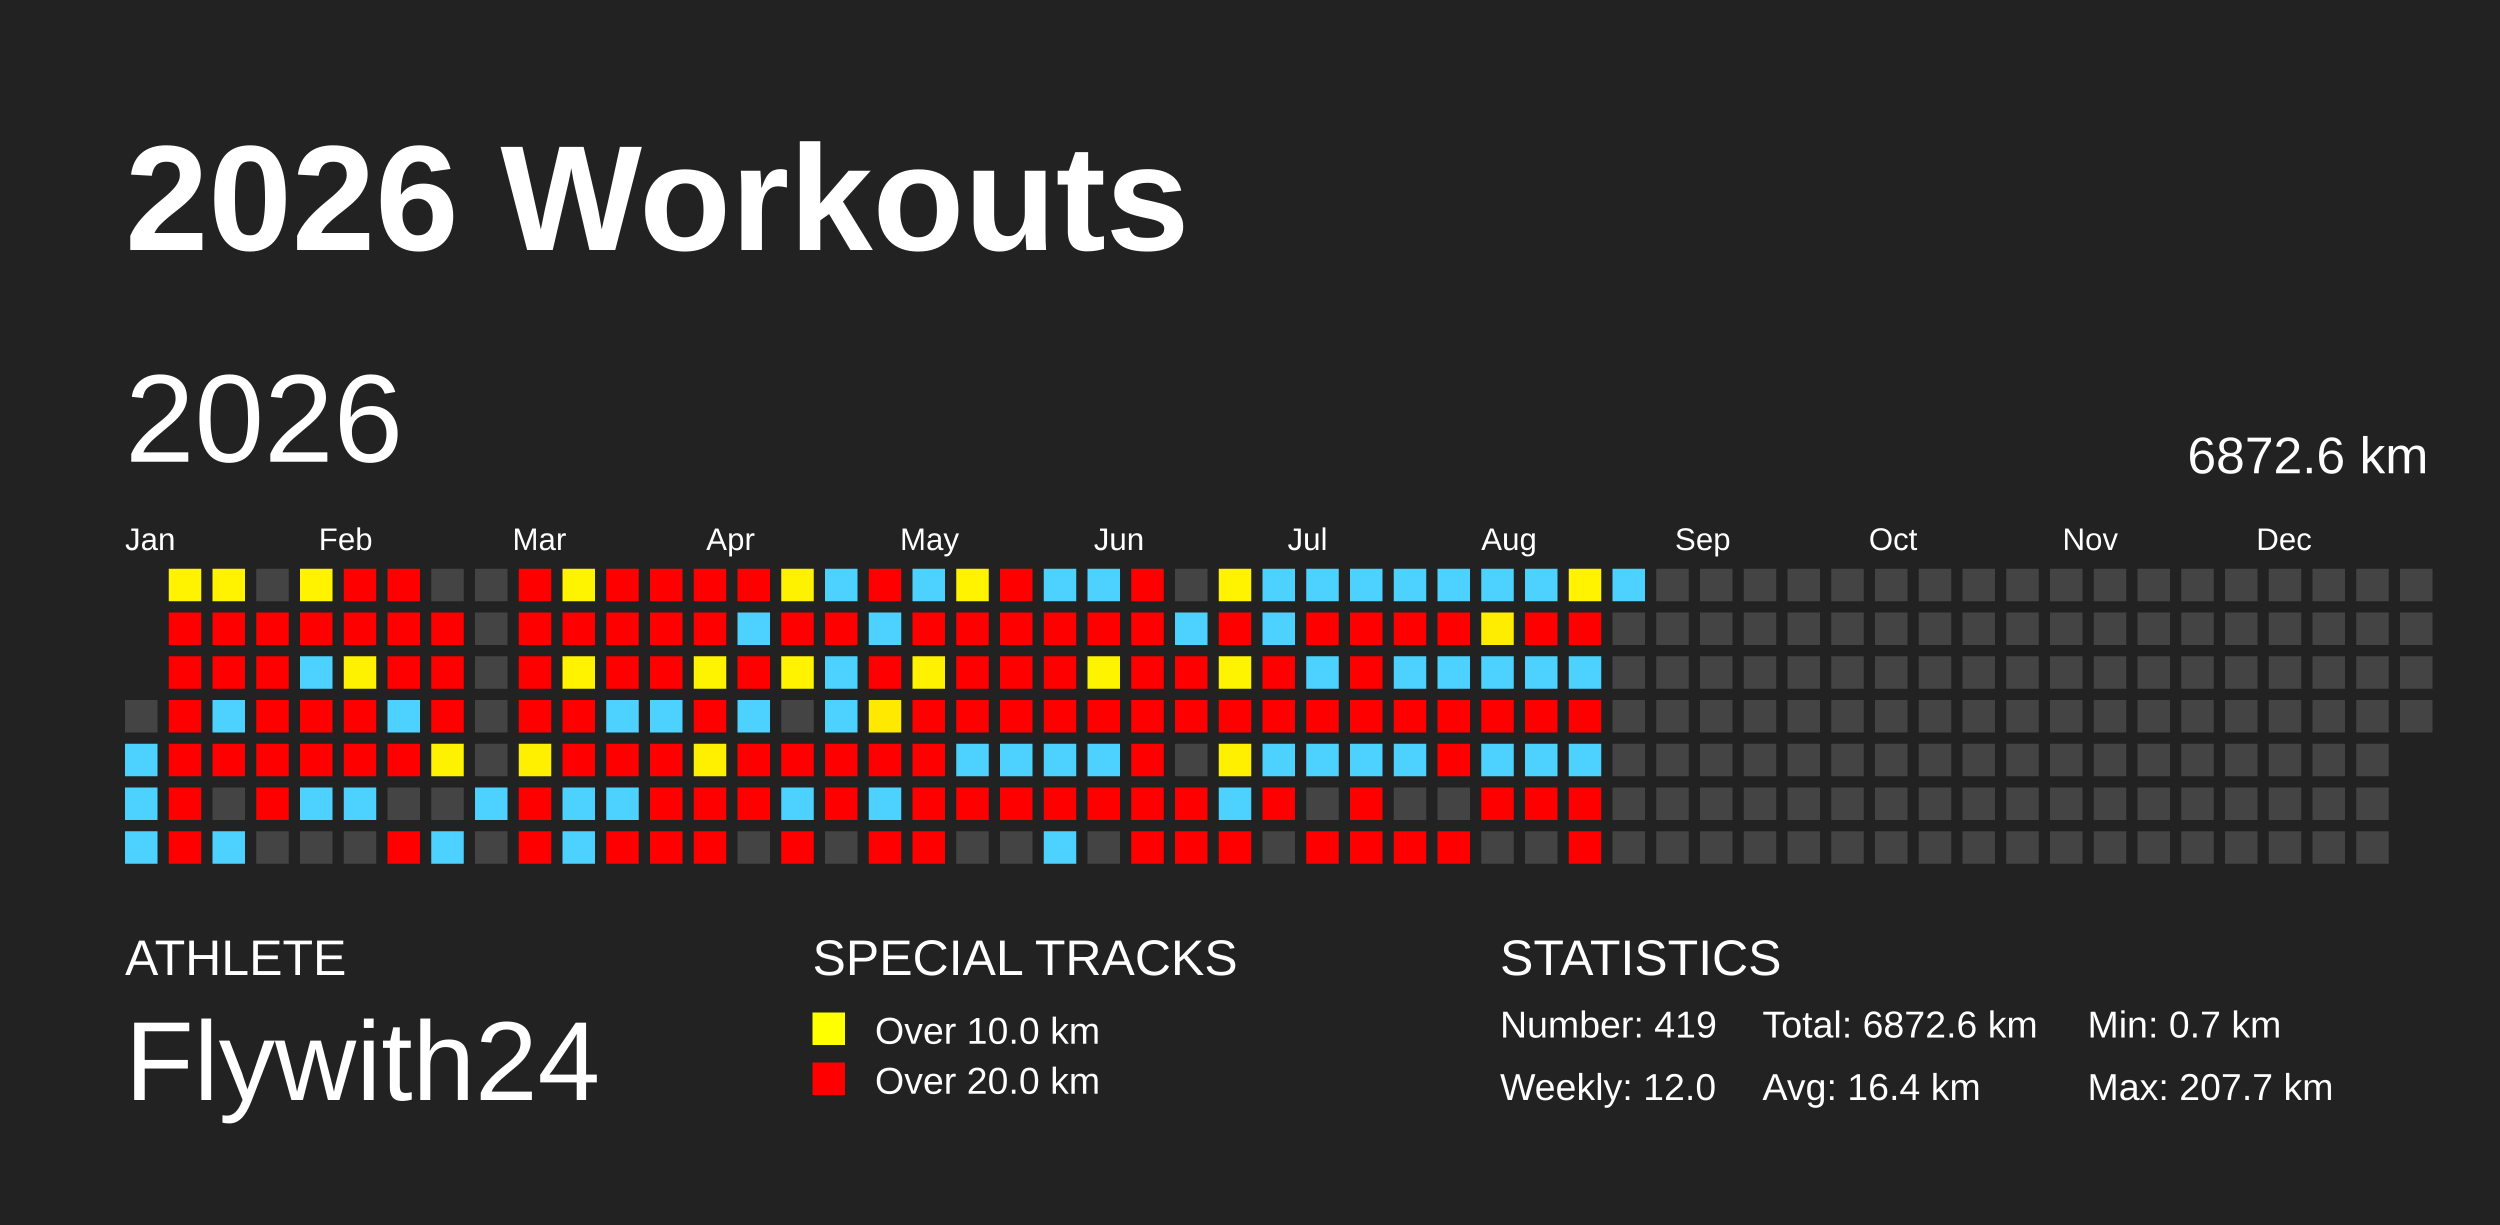
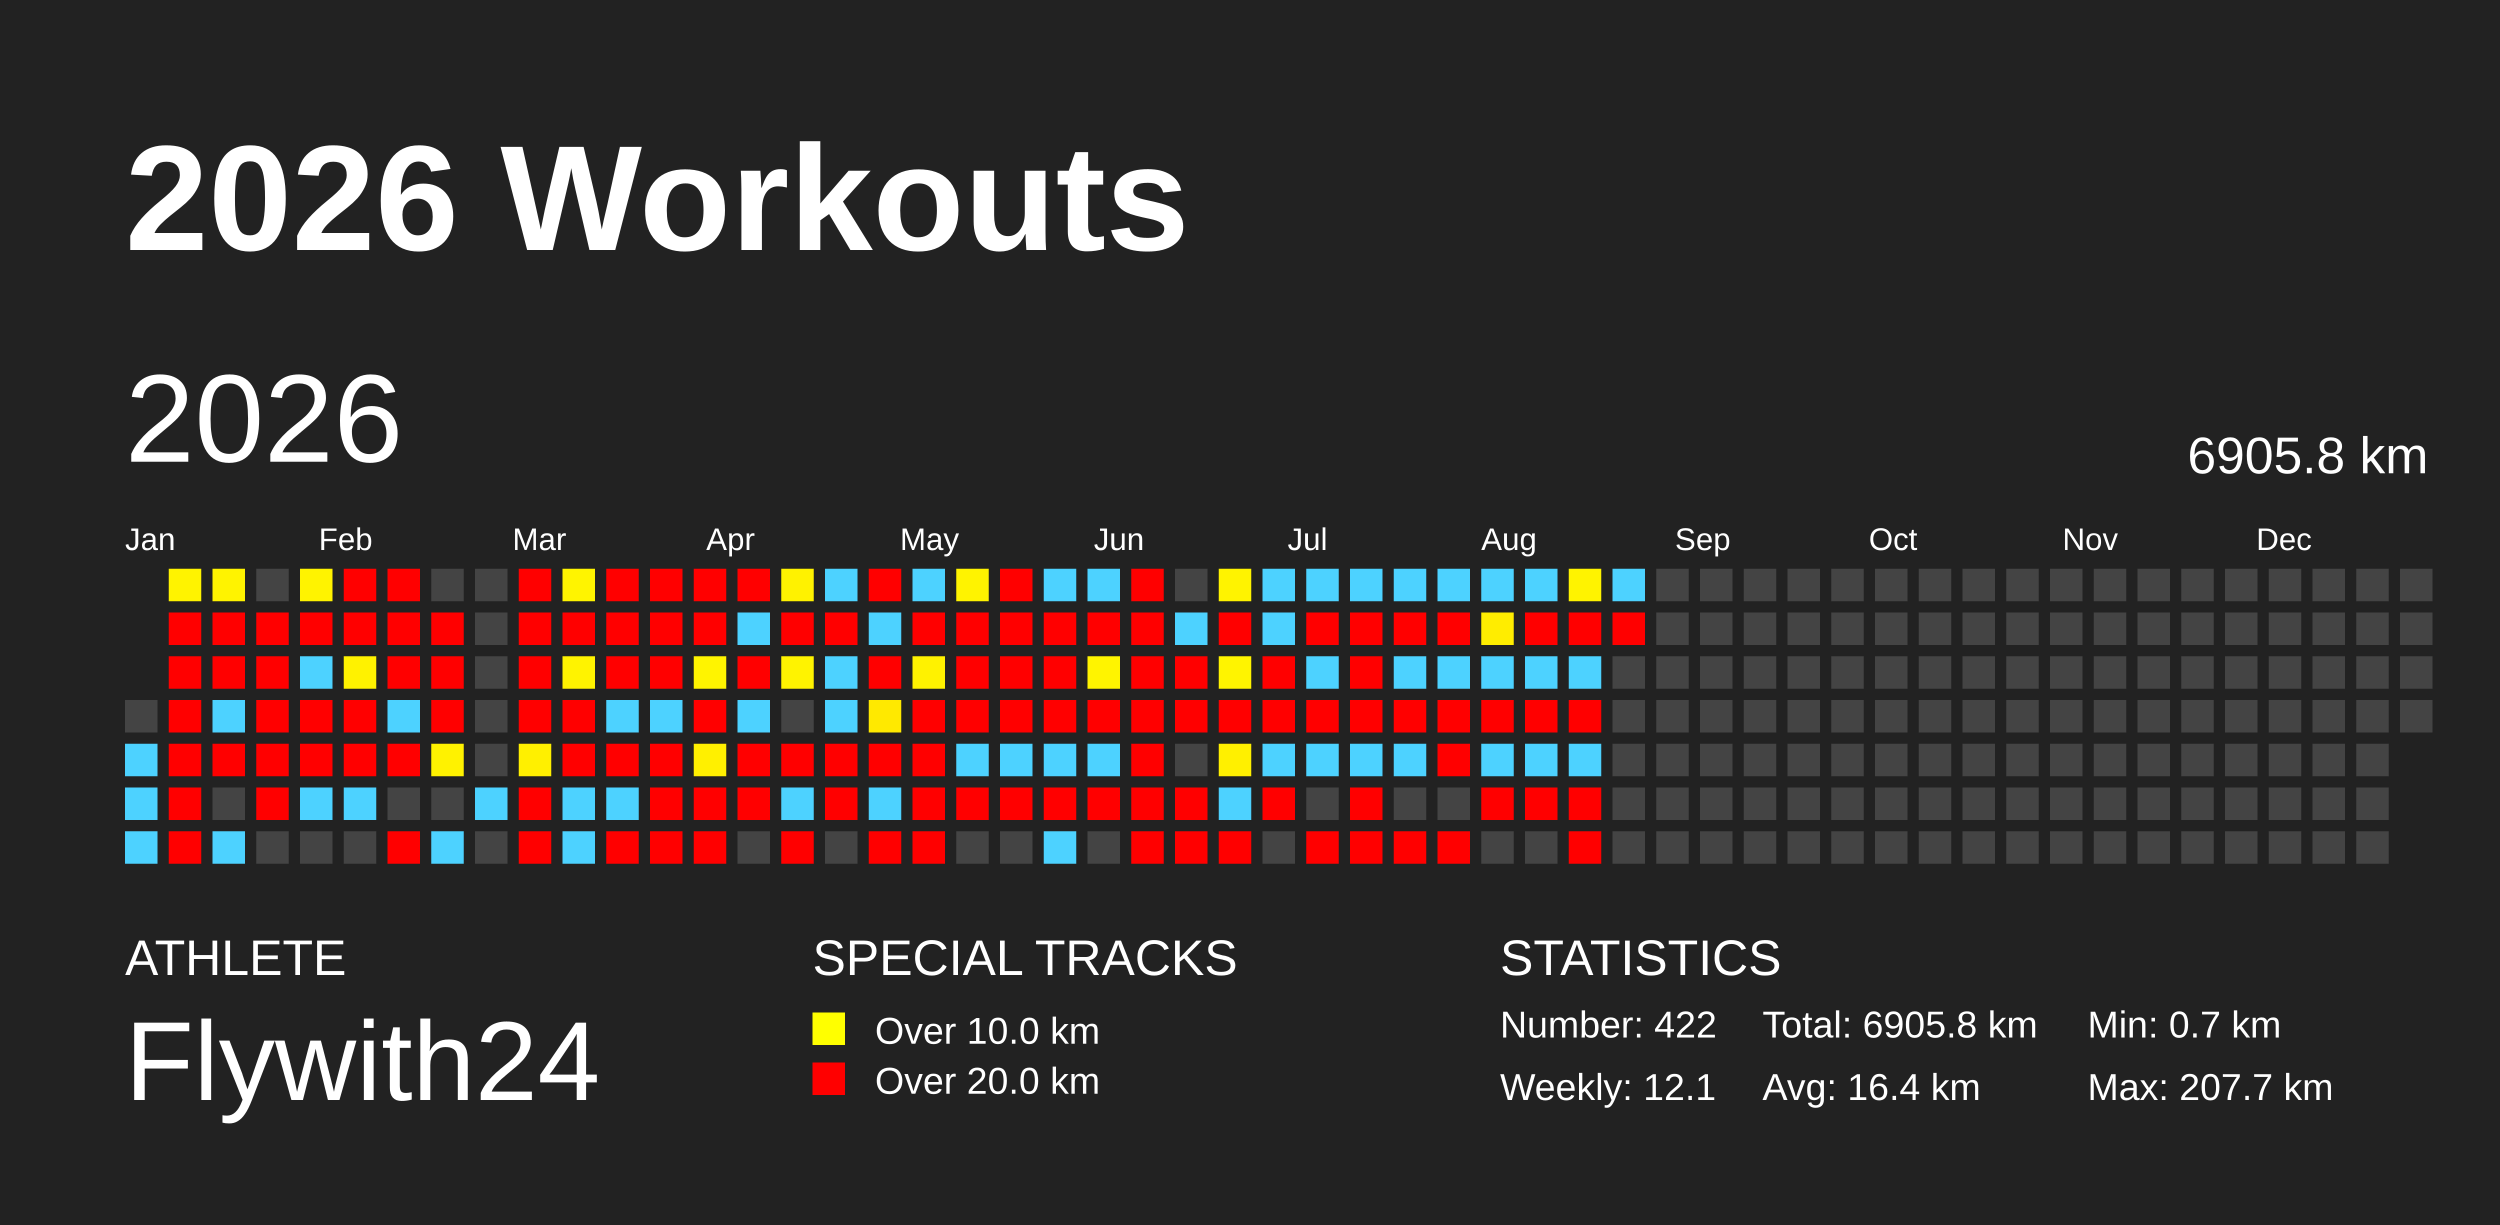
<svg xmlns="http://www.w3.org/2000/svg" baseProfile="full" height="98mm" version="1.1" viewBox="0,0,200,98" width="200mm">
  <defs />
  <rect fill="#222222" height="98" width="200" x="0" y="0" />
  <text fill="#FFFFFF" style="font-size:12px; font-family:Arial; font-weight:bold;" x="10" y="20">2026 Workouts</text>
  <text fill="#FFFFFF" style="font-size:4px; font-family:Arial" x="10" y="78">ATHLETE</text>
  <text fill="#FFFFFF" style="font-size:9px; font-family:Arial" x="10" y="88">Flywith24</text>
  <text fill="#FFFFFF" style="font-size:4px; font-family:Arial" x="65" y="78">SPECIAL TRACKS</text>
  <rect fill="yellow" height="2.6" width="2.6" x="65" y="81" />
  <text fill="#FFFFFF" style="font-size:3px; font-family:Arial" x="70" y="83.5">Over 10.0 km</text>
  <rect fill="red" height="2.6" width="2.6" x="65" y="85" />
  <text fill="#FFFFFF" style="font-size:3px; font-family:Arial" x="70" y="87.5">Over 20.0 km</text>
  <text fill="#FFFFFF" style="font-size:4px; font-family:Arial" x="120" y="78">STATISTICS</text>
-   <text fill="#FFFFFF" style="font-size:3px; font-family:Arial" x="120" y="83">Number: 419</text>
-   <text fill="#FFFFFF" style="font-size:3px; font-family:Arial" x="120" y="88">Weekly: 12.0</text>
-   <text fill="#FFFFFF" style="font-size:3px; font-family:Arial" x="141" y="83">Total: 6872.6 km</text>
+   <text fill="#FFFFFF" style="font-size:3px; font-family:Arial" x="120" y="83">Number: 422</text>
+   <text fill="#FFFFFF" style="font-size:3px; font-family:Arial" x="120" y="88">Weekly: 12.1</text>
+   <text fill="#FFFFFF" style="font-size:3px; font-family:Arial" x="141" y="83">Total: 6905.8 km</text>
  <text fill="#FFFFFF" style="font-size:3px; font-family:Arial" x="141" y="88">Avg: 16.4 km</text>
  <text fill="#FFFFFF" style="font-size:3px; font-family:Arial" x="167" y="83">Min: 0.7 km</text>
  <text fill="#FFFFFF" style="font-size:3px; font-family:Arial" x="167" y="88">Max: 207.7 km</text>
  <text dominant-baseline="hanging" fill="#FFFFFF" style="font-size:10.0px; font-family:Arial;" x="10" y="30">2026</text>
-   <text dominant-baseline="hanging" fill="#FFFFFF" style="font-size:4.125px; font-family:Arial;" x="175" y="35">6872.6 km</text>
+   <text dominant-baseline="hanging" fill="#FFFFFF" style="font-size:4.125px; font-family:Arial;" x="175" y="35">6905.8 km</text>
  <text fill="#FFFFFF" style="font-size:2.5px; font-family:Arial" x="10.0" y="44">Jan</text>
  <text fill="#FFFFFF" style="font-size:2.5px; font-family:Arial" x="25.5" y="44">Feb</text>
  <text fill="#FFFFFF" style="font-size:2.5px; font-family:Arial" x="41.0" y="44">Mar</text>
  <text fill="#FFFFFF" style="font-size:2.5px; font-family:Arial" x="56.5" y="44">Apr</text>
  <text fill="#FFFFFF" style="font-size:2.5px; font-family:Arial" x="72.0" y="44">May</text>
  <text fill="#FFFFFF" style="font-size:2.5px; font-family:Arial" x="87.5" y="44">Jun</text>
  <text fill="#FFFFFF" style="font-size:2.5px; font-family:Arial" x="103.0" y="44">Jul</text>
  <text fill="#FFFFFF" style="font-size:2.5px; font-family:Arial" x="118.5" y="44">Aug</text>
  <text fill="#FFFFFF" style="font-size:2.5px; font-family:Arial" x="134.0" y="44">Sep</text>
  <text fill="#FFFFFF" style="font-size:2.5px; font-family:Arial" x="149.5" y="44">Oct</text>
  <text fill="#FFFFFF" style="font-size:2.5px; font-family:Arial" x="165.0" y="44">Nov</text>
  <text fill="#FFFFFF" style="font-size:2.5px; font-family:Arial" x="180.5" y="44">Dec</text>
  <rect fill="#444444" height="2.6" width="2.6" x="10.0" y="56.0" />
  <rect fill="#4dd2ff" height="2.6" width="2.6" x="10.0" y="59.5" />
  <rect fill="#4dd2ff" height="2.6" width="2.6" x="10.0" y="63.0" />
  <rect fill="#4dd2ff" height="2.6" width="2.6" x="10.0" y="66.5" />
  <rect fill="#fff300" height="2.6" width="2.6" x="13.5" y="45.5" />
  <rect fill="red" height="2.6" width="2.6" x="13.5" y="49.0" />
  <rect fill="red" height="2.6" width="2.6" x="13.5" y="52.5" />
  <rect fill="red" height="2.6" width="2.6" x="13.5" y="56.0" />
  <rect fill="red" height="2.6" width="2.6" x="13.5" y="59.5" />
  <rect fill="red" height="2.6" width="2.6" x="13.5" y="63.0" />
  <rect fill="red" height="2.6" width="2.6" x="13.5" y="66.5" />
  <rect fill="#fff300" height="2.6" width="2.6" x="17.0" y="45.5" />
  <rect fill="red" height="2.6" width="2.6" x="17.0" y="49.0" />
  <rect fill="red" height="2.6" width="2.6" x="17.0" y="52.5" />
  <rect fill="#4dd2ff" height="2.6" width="2.6" x="17.0" y="56.0" />
  <rect fill="red" height="2.6" width="2.6" x="17.0" y="59.5" />
  <rect fill="#444444" height="2.6" width="2.6" x="17.0" y="63.0" />
  <rect fill="#4dd2ff" height="2.6" width="2.6" x="17.0" y="66.5" />
  <rect fill="#444444" height="2.6" width="2.6" x="20.5" y="45.5" />
  <rect fill="red" height="2.6" width="2.6" x="20.5" y="49.0" />
  <rect fill="red" height="2.6" width="2.6" x="20.5" y="52.5" />
  <rect fill="red" height="2.6" width="2.6" x="20.5" y="56.0" />
  <rect fill="red" height="2.6" width="2.6" x="20.5" y="59.5" />
  <rect fill="red" height="2.6" width="2.6" x="20.5" y="63.0" />
  <rect fill="#444444" height="2.6" width="2.6" x="20.5" y="66.5" />
  <rect fill="#fff300" height="2.6" width="2.6" x="24.0" y="45.5" />
  <rect fill="red" height="2.6" width="2.6" x="24.0" y="49.0" />
  <rect fill="#4dd2ff" height="2.6" width="2.6" x="24.0" y="52.5" />
  <rect fill="red" height="2.6" width="2.6" x="24.0" y="56.0" />
  <rect fill="red" height="2.6" width="2.6" x="24.0" y="59.5" />
  <rect fill="#4dd2ff" height="2.6" width="2.6" x="24.0" y="63.0" />
  <rect fill="#444444" height="2.6" width="2.6" x="24.0" y="66.5" />
  <rect fill="red" height="2.6" width="2.6" x="27.5" y="45.5" />
  <rect fill="red" height="2.6" width="2.6" x="27.5" y="49.0" />
  <rect fill="#fff200" height="2.6" width="2.6" x="27.5" y="52.5" />
  <rect fill="red" height="2.6" width="2.6" x="27.5" y="56.0" />
  <rect fill="red" height="2.6" width="2.6" x="27.5" y="59.5" />
  <rect fill="#4dd2ff" height="2.6" width="2.6" x="27.5" y="63.0" />
  <rect fill="#444444" height="2.6" width="2.6" x="27.5" y="66.5" />
  <rect fill="red" height="2.6" width="2.6" x="31.0" y="45.5" />
  <rect fill="red" height="2.6" width="2.6" x="31.0" y="49.0" />
  <rect fill="red" height="2.6" width="2.6" x="31.0" y="52.5" />
  <rect fill="#4dd2ff" height="2.6" width="2.6" x="31.0" y="56.0" />
  <rect fill="red" height="2.6" width="2.6" x="31.0" y="59.5" />
  <rect fill="#444444" height="2.6" width="2.6" x="31.0" y="63.0" />
  <rect fill="red" height="2.6" width="2.6" x="31.0" y="66.5" />
  <rect fill="#444444" height="2.6" width="2.6" x="34.5" y="45.5" />
  <rect fill="red" height="2.6" width="2.6" x="34.5" y="49.0" />
  <rect fill="red" height="2.6" width="2.6" x="34.5" y="52.5" />
  <rect fill="red" height="2.6" width="2.6" x="34.5" y="56.0" />
  <rect fill="#fff200" height="2.6" width="2.6" x="34.5" y="59.5" />
  <rect fill="#444444" height="2.6" width="2.6" x="34.5" y="63.0" />
  <rect fill="#4dd2ff" height="2.6" width="2.6" x="34.5" y="66.5" />
  <rect fill="#444444" height="2.6" width="2.6" x="38.0" y="45.5" />
  <rect fill="#444444" height="2.6" width="2.6" x="38.0" y="49.0" />
  <rect fill="#444444" height="2.6" width="2.6" x="38.0" y="52.5" />
  <rect fill="#444444" height="2.6" width="2.6" x="38.0" y="56.0" />
  <rect fill="#444444" height="2.6" width="2.6" x="38.0" y="59.5" />
  <rect fill="#4dd2ff" height="2.6" width="2.6" x="38.0" y="63.0" />
  <rect fill="#444444" height="2.6" width="2.6" x="38.0" y="66.5" />
  <rect fill="red" height="2.6" width="2.6" x="41.5" y="45.5" />
  <rect fill="red" height="2.6" width="2.6" x="41.5" y="49.0" />
  <rect fill="red" height="2.6" width="2.6" x="41.5" y="52.5" />
  <rect fill="red" height="2.6" width="2.6" x="41.5" y="56.0" />
  <rect fill="#fff000" height="2.6" width="2.6" x="41.5" y="59.5" />
  <rect fill="red" height="2.6" width="2.6" x="41.5" y="63.0" />
  <rect fill="red" height="2.6" width="2.6" x="41.5" y="66.5" />
  <rect fill="#fff400" height="2.6" width="2.6" x="45.0" y="45.5" />
  <rect fill="red" height="2.6" width="2.6" x="45.0" y="49.0" />
  <rect fill="#fff300" height="2.6" width="2.6" x="45.0" y="52.5" />
  <rect fill="red" height="2.6" width="2.6" x="45.0" y="56.0" />
  <rect fill="red" height="2.6" width="2.6" x="45.0" y="59.5" />
  <rect fill="#4dd2ff" height="2.6" width="2.6" x="45.0" y="63.0" />
  <rect fill="#4dd2ff" height="2.6" width="2.6" x="45.0" y="66.5" />
  <rect fill="red" height="2.6" width="2.6" x="48.5" y="45.5" />
  <rect fill="red" height="2.6" width="2.6" x="48.5" y="49.0" />
  <rect fill="red" height="2.6" width="2.6" x="48.5" y="52.5" />
  <rect fill="#4dd2ff" height="2.6" width="2.6" x="48.5" y="56.0" />
  <rect fill="red" height="2.6" width="2.6" x="48.5" y="59.5" />
  <rect fill="#4dd2ff" height="2.6" width="2.6" x="48.5" y="63.0" />
  <rect fill="red" height="2.6" width="2.6" x="48.5" y="66.5" />
  <rect fill="red" height="2.6" width="2.6" x="52.0" y="45.5" />
  <rect fill="red" height="2.6" width="2.6" x="52.0" y="49.0" />
  <rect fill="red" height="2.6" width="2.6" x="52.0" y="52.5" />
  <rect fill="#4dd2ff" height="2.6" width="2.6" x="52.0" y="56.0" />
  <rect fill="red" height="2.6" width="2.6" x="52.0" y="59.5" />
  <rect fill="red" height="2.6" width="2.6" x="52.0" y="63.0" />
  <rect fill="red" height="2.6" width="2.6" x="52.0" y="66.5" />
  <rect fill="red" height="2.6" width="2.6" x="55.5" y="45.5" />
  <rect fill="red" height="2.6" width="2.6" x="55.5" y="49.0" />
  <rect fill="#fff400" height="2.6" width="2.6" x="55.5" y="52.5" />
  <rect fill="red" height="2.6" width="2.6" x="55.5" y="56.0" />
  <rect fill="#fff000" height="2.6" width="2.6" x="55.5" y="59.5" />
  <rect fill="red" height="2.6" width="2.6" x="55.5" y="63.0" />
  <rect fill="red" height="2.6" width="2.6" x="55.5" y="66.5" />
  <rect fill="red" height="2.6" width="2.6" x="59.0" y="45.5" />
  <rect fill="#4dd2ff" height="2.6" width="2.6" x="59.0" y="49.0" />
  <rect fill="red" height="2.6" width="2.6" x="59.0" y="52.5" />
  <rect fill="#4dd2ff" height="2.6" width="2.6" x="59.0" y="56.0" />
  <rect fill="red" height="2.6" width="2.6" x="59.0" y="59.5" />
  <rect fill="red" height="2.6" width="2.6" x="59.0" y="63.0" />
  <rect fill="#444444" height="2.6" width="2.6" x="59.0" y="66.5" />
  <rect fill="#fff200" height="2.6" width="2.6" x="62.5" y="45.5" />
  <rect fill="red" height="2.6" width="2.6" x="62.5" y="49.0" />
  <rect fill="#fff300" height="2.6" width="2.6" x="62.5" y="52.5" />
  <rect fill="#444444" height="2.6" width="2.6" x="62.5" y="56.0" />
  <rect fill="red" height="2.6" width="2.6" x="62.5" y="59.5" />
  <rect fill="#4dd2ff" height="2.6" width="2.6" x="62.5" y="63.0" />
  <rect fill="red" height="2.6" width="2.6" x="62.5" y="66.5" />
  <rect fill="#4dd2ff" height="2.6" width="2.6" x="66.0" y="45.5" />
  <rect fill="red" height="2.6" width="2.6" x="66.0" y="49.0" />
  <rect fill="#4dd2ff" height="2.6" width="2.6" x="66.0" y="52.5" />
  <rect fill="#4dd2ff" height="2.6" width="2.6" x="66.0" y="56.0" />
  <rect fill="red" height="2.6" width="2.6" x="66.0" y="59.5" />
  <rect fill="red" height="2.6" width="2.6" x="66.0" y="63.0" />
  <rect fill="#444444" height="2.6" width="2.6" x="66.0" y="66.5" />
  <rect fill="red" height="2.6" width="2.6" x="69.5" y="45.5" />
  <rect fill="#4dd2ff" height="2.6" width="2.6" x="69.5" y="49.0" />
  <rect fill="red" height="2.6" width="2.6" x="69.5" y="52.5" />
  <rect fill="#ffe900" height="2.6" width="2.6" x="69.5" y="56.0" />
  <rect fill="red" height="2.6" width="2.6" x="69.5" y="59.5" />
  <rect fill="#4dd2ff" height="2.6" width="2.6" x="69.5" y="63.0" />
  <rect fill="red" height="2.6" width="2.6" x="69.5" y="66.5" />
  <rect fill="#4dd2ff" height="2.6" width="2.6" x="73.0" y="45.5" />
  <rect fill="red" height="2.6" width="2.6" x="73.0" y="49.0" />
  <rect fill="#fff200" height="2.6" width="2.6" x="73.0" y="52.5" />
  <rect fill="red" height="2.6" width="2.6" x="73.0" y="56.0" />
  <rect fill="red" height="2.6" width="2.6" x="73.0" y="59.5" />
  <rect fill="red" height="2.6" width="2.6" x="73.0" y="63.0" />
  <rect fill="red" height="2.6" width="2.6" x="73.0" y="66.5" />
  <rect fill="#fff300" height="2.6" width="2.6" x="76.5" y="45.5" />
  <rect fill="red" height="2.6" width="2.6" x="76.5" y="49.0" />
  <rect fill="red" height="2.6" width="2.6" x="76.5" y="52.5" />
  <rect fill="red" height="2.6" width="2.6" x="76.5" y="56.0" />
  <rect fill="#4dd2ff" height="2.6" width="2.6" x="76.5" y="59.5" />
  <rect fill="red" height="2.6" width="2.6" x="76.5" y="63.0" />
  <rect fill="#444444" height="2.6" width="2.6" x="76.5" y="66.5" />
  <rect fill="red" height="2.6" width="2.6" x="80.0" y="45.5" />
  <rect fill="red" height="2.6" width="2.6" x="80.0" y="49.0" />
  <rect fill="red" height="2.6" width="2.6" x="80.0" y="52.5" />
  <rect fill="red" height="2.6" width="2.6" x="80.0" y="56.0" />
  <rect fill="#4dd2ff" height="2.6" width="2.6" x="80.0" y="59.5" />
  <rect fill="red" height="2.6" width="2.6" x="80.0" y="63.0" />
  <rect fill="#444444" height="2.6" width="2.6" x="80.0" y="66.5" />
  <rect fill="#4dd2ff" height="2.6" width="2.6" x="83.5" y="45.5" />
  <rect fill="red" height="2.6" width="2.6" x="83.5" y="49.0" />
  <rect fill="red" height="2.6" width="2.6" x="83.5" y="52.5" />
  <rect fill="red" height="2.6" width="2.6" x="83.5" y="56.0" />
  <rect fill="#4dd2ff" height="2.6" width="2.6" x="83.5" y="59.5" />
  <rect fill="red" height="2.6" width="2.6" x="83.5" y="63.0" />
  <rect fill="#4dd2ff" height="2.6" width="2.6" x="83.5" y="66.5" />
  <rect fill="#4dd2ff" height="2.6" width="2.6" x="87.0" y="45.5" />
  <rect fill="red" height="2.6" width="2.6" x="87.0" y="49.0" />
  <rect fill="#fff400" height="2.6" width="2.6" x="87.0" y="52.5" />
  <rect fill="red" height="2.6" width="2.6" x="87.0" y="56.0" />
  <rect fill="#4dd2ff" height="2.6" width="2.6" x="87.0" y="59.5" />
  <rect fill="red" height="2.6" width="2.6" x="87.0" y="63.0" />
  <rect fill="#444444" height="2.6" width="2.6" x="87.0" y="66.5" />
  <rect fill="red" height="2.6" width="2.6" x="90.5" y="45.5" />
  <rect fill="red" height="2.6" width="2.6" x="90.5" y="49.0" />
  <rect fill="red" height="2.6" width="2.6" x="90.5" y="52.5" />
  <rect fill="red" height="2.6" width="2.6" x="90.5" y="56.0" />
  <rect fill="red" height="2.6" width="2.6" x="90.5" y="59.5" />
  <rect fill="red" height="2.6" width="2.6" x="90.5" y="63.0" />
  <rect fill="red" height="2.6" width="2.6" x="90.5" y="66.5" />
  <rect fill="#444444" height="2.6" width="2.6" x="94.0" y="45.5" />
  <rect fill="#4dd2ff" height="2.6" width="2.6" x="94.0" y="49.0" />
  <rect fill="red" height="2.6" width="2.6" x="94.0" y="52.5" />
  <rect fill="red" height="2.6" width="2.6" x="94.0" y="56.0" />
  <rect fill="#444444" height="2.6" width="2.6" x="94.0" y="59.5" />
  <rect fill="red" height="2.6" width="2.6" x="94.0" y="63.0" />
  <rect fill="red" height="2.6" width="2.6" x="94.0" y="66.5" />
  <rect fill="#fff300" height="2.6" width="2.6" x="97.5" y="45.5" />
  <rect fill="red" height="2.6" width="2.6" x="97.5" y="49.0" />
  <rect fill="#fff400" height="2.6" width="2.6" x="97.5" y="52.5" />
  <rect fill="red" height="2.6" width="2.6" x="97.5" y="56.0" />
  <rect fill="#fff000" height="2.6" width="2.6" x="97.5" y="59.5" />
  <rect fill="#4dd2ff" height="2.6" width="2.6" x="97.5" y="63.0" />
  <rect fill="red" height="2.6" width="2.6" x="97.5" y="66.5" />
  <rect fill="#4dd2ff" height="2.6" width="2.6" x="101.0" y="45.5" />
  <rect fill="#4dd2ff" height="2.6" width="2.6" x="101.0" y="49.0" />
  <rect fill="red" height="2.6" width="2.6" x="101.0" y="52.5" />
  <rect fill="red" height="2.6" width="2.6" x="101.0" y="56.0" />
  <rect fill="#4dd2ff" height="2.6" width="2.6" x="101.0" y="59.5" />
  <rect fill="red" height="2.6" width="2.6" x="101.0" y="63.0" />
  <rect fill="#444444" height="2.6" width="2.6" x="101.0" y="66.5" />
  <rect fill="#4dd2ff" height="2.6" width="2.6" x="104.5" y="45.5" />
  <rect fill="red" height="2.6" width="2.6" x="104.5" y="49.0" />
  <rect fill="#4dd2ff" height="2.6" width="2.6" x="104.5" y="52.5" />
  <rect fill="red" height="2.6" width="2.6" x="104.5" y="56.0" />
  <rect fill="#4dd2ff" height="2.6" width="2.6" x="104.5" y="59.5" />
  <rect fill="#444444" height="2.6" width="2.6" x="104.5" y="63.0" />
  <rect fill="red" height="2.6" width="2.6" x="104.5" y="66.5" />
  <rect fill="#4dd2ff" height="2.6" width="2.6" x="108.0" y="45.5" />
  <rect fill="red" height="2.6" width="2.6" x="108.0" y="49.0" />
  <rect fill="red" height="2.6" width="2.6" x="108.0" y="52.5" />
  <rect fill="red" height="2.6" width="2.6" x="108.0" y="56.0" />
  <rect fill="#4dd2ff" height="2.6" width="2.6" x="108.0" y="59.5" />
  <rect fill="red" height="2.6" width="2.6" x="108.0" y="63.0" />
  <rect fill="red" height="2.6" width="2.6" x="108.0" y="66.5" />
  <rect fill="#4dd2ff" height="2.6" width="2.6" x="111.5" y="45.5" />
  <rect fill="red" height="2.6" width="2.6" x="111.5" y="49.0" />
  <rect fill="#4dd2ff" height="2.6" width="2.6" x="111.5" y="52.5" />
  <rect fill="red" height="2.6" width="2.6" x="111.5" y="56.0" />
  <rect fill="#4dd2ff" height="2.6" width="2.6" x="111.5" y="59.5" />
  <rect fill="#444444" height="2.6" width="2.6" x="111.5" y="63.0" />
  <rect fill="red" height="2.6" width="2.6" x="111.5" y="66.5" />
  <rect fill="#4dd2ff" height="2.6" width="2.6" x="115.0" y="45.5" />
  <rect fill="red" height="2.6" width="2.6" x="115.0" y="49.0" />
  <rect fill="#4dd2ff" height="2.6" width="2.6" x="115.0" y="52.5" />
  <rect fill="red" height="2.6" width="2.6" x="115.0" y="56.0" />
  <rect fill="red" height="2.6" width="2.6" x="115.0" y="59.5" />
  <rect fill="#444444" height="2.6" width="2.6" x="115.0" y="63.0" />
  <rect fill="red" height="2.6" width="2.6" x="115.0" y="66.5" />
  <rect fill="#4dd2ff" height="2.6" width="2.6" x="118.5" y="45.5" />
  <rect fill="#ffed00" height="2.6" width="2.6" x="118.5" y="49.0" />
  <rect fill="#4dd2ff" height="2.6" width="2.6" x="118.5" y="52.5" />
  <rect fill="red" height="2.6" width="2.6" x="118.5" y="56.0" />
  <rect fill="#4dd2ff" height="2.6" width="2.6" x="118.5" y="59.5" />
  <rect fill="red" height="2.6" width="2.6" x="118.5" y="63.0" />
  <rect fill="#444444" height="2.6" width="2.6" x="118.5" y="66.5" />
  <rect fill="#4dd2ff" height="2.6" width="2.6" x="122.0" y="45.5" />
  <rect fill="red" height="2.6" width="2.6" x="122.0" y="49.0" />
  <rect fill="#4dd2ff" height="2.6" width="2.6" x="122.0" y="52.5" />
  <rect fill="red" height="2.6" width="2.6" x="122.0" y="56.0" />
  <rect fill="#4dd2ff" height="2.6" width="2.6" x="122.0" y="59.5" />
  <rect fill="red" height="2.6" width="2.6" x="122.0" y="63.0" />
  <rect fill="#444444" height="2.6" width="2.6" x="122.0" y="66.5" />
  <rect fill="#fff300" height="2.6" width="2.6" x="125.5" y="45.5" />
  <rect fill="red" height="2.6" width="2.6" x="125.5" y="49.0" />
  <rect fill="#4dd2ff" height="2.6" width="2.6" x="125.5" y="52.5" />
  <rect fill="red" height="2.6" width="2.6" x="125.5" y="56.0" />
  <rect fill="#4dd2ff" height="2.6" width="2.6" x="125.5" y="59.5" />
  <rect fill="red" height="2.6" width="2.6" x="125.5" y="63.0" />
  <rect fill="red" height="2.6" width="2.6" x="125.5" y="66.5" />
  <rect fill="#4dd2ff" height="2.6" width="2.6" x="129.0" y="45.5" />
-   <rect fill="#444444" height="2.6" width="2.6" x="129.0" y="49.0" />
+   <rect fill="red" height="2.6" width="2.6" x="129.0" y="49.0" />
  <rect fill="#444444" height="2.6" width="2.6" x="129.0" y="52.5" />
  <rect fill="#444444" height="2.6" width="2.6" x="129.0" y="56.0" />
  <rect fill="#444444" height="2.6" width="2.6" x="129.0" y="59.5" />
  <rect fill="#444444" height="2.6" width="2.6" x="129.0" y="63.0" />
  <rect fill="#444444" height="2.6" width="2.6" x="129.0" y="66.5" />
  <rect fill="#444444" height="2.6" width="2.6" x="132.5" y="45.5" />
  <rect fill="#444444" height="2.6" width="2.6" x="132.5" y="49.0" />
  <rect fill="#444444" height="2.6" width="2.6" x="132.5" y="52.5" />
  <rect fill="#444444" height="2.6" width="2.6" x="132.5" y="56.0" />
  <rect fill="#444444" height="2.6" width="2.6" x="132.5" y="59.5" />
  <rect fill="#444444" height="2.6" width="2.6" x="132.5" y="63.0" />
  <rect fill="#444444" height="2.6" width="2.6" x="132.5" y="66.5" />
  <rect fill="#444444" height="2.6" width="2.6" x="136.0" y="45.5" />
  <rect fill="#444444" height="2.6" width="2.6" x="136.0" y="49.0" />
  <rect fill="#444444" height="2.6" width="2.6" x="136.0" y="52.5" />
  <rect fill="#444444" height="2.6" width="2.6" x="136.0" y="56.0" />
  <rect fill="#444444" height="2.6" width="2.6" x="136.0" y="59.5" />
  <rect fill="#444444" height="2.6" width="2.6" x="136.0" y="63.0" />
  <rect fill="#444444" height="2.6" width="2.6" x="136.0" y="66.5" />
  <rect fill="#444444" height="2.6" width="2.6" x="139.5" y="45.5" />
  <rect fill="#444444" height="2.6" width="2.6" x="139.5" y="49.0" />
  <rect fill="#444444" height="2.6" width="2.6" x="139.5" y="52.5" />
  <rect fill="#444444" height="2.6" width="2.6" x="139.5" y="56.0" />
  <rect fill="#444444" height="2.6" width="2.6" x="139.5" y="59.5" />
  <rect fill="#444444" height="2.6" width="2.6" x="139.5" y="63.0" />
  <rect fill="#444444" height="2.6" width="2.6" x="139.5" y="66.5" />
  <rect fill="#444444" height="2.6" width="2.6" x="143.0" y="45.5" />
  <rect fill="#444444" height="2.6" width="2.6" x="143.0" y="49.0" />
  <rect fill="#444444" height="2.6" width="2.6" x="143.0" y="52.5" />
  <rect fill="#444444" height="2.6" width="2.6" x="143.0" y="56.0" />
  <rect fill="#444444" height="2.6" width="2.6" x="143.0" y="59.5" />
  <rect fill="#444444" height="2.6" width="2.6" x="143.0" y="63.0" />
  <rect fill="#444444" height="2.6" width="2.6" x="143.0" y="66.5" />
  <rect fill="#444444" height="2.6" width="2.6" x="146.5" y="45.5" />
  <rect fill="#444444" height="2.6" width="2.6" x="146.5" y="49.0" />
  <rect fill="#444444" height="2.6" width="2.6" x="146.5" y="52.5" />
  <rect fill="#444444" height="2.6" width="2.6" x="146.5" y="56.0" />
  <rect fill="#444444" height="2.6" width="2.6" x="146.5" y="59.5" />
  <rect fill="#444444" height="2.6" width="2.6" x="146.5" y="63.0" />
  <rect fill="#444444" height="2.6" width="2.6" x="146.5" y="66.5" />
  <rect fill="#444444" height="2.6" width="2.6" x="150.0" y="45.5" />
  <rect fill="#444444" height="2.6" width="2.6" x="150.0" y="49.0" />
  <rect fill="#444444" height="2.6" width="2.6" x="150.0" y="52.5" />
  <rect fill="#444444" height="2.6" width="2.6" x="150.0" y="56.0" />
  <rect fill="#444444" height="2.6" width="2.6" x="150.0" y="59.5" />
  <rect fill="#444444" height="2.6" width="2.6" x="150.0" y="63.0" />
  <rect fill="#444444" height="2.6" width="2.6" x="150.0" y="66.5" />
  <rect fill="#444444" height="2.6" width="2.6" x="153.5" y="45.5" />
  <rect fill="#444444" height="2.6" width="2.6" x="153.5" y="49.0" />
  <rect fill="#444444" height="2.6" width="2.6" x="153.5" y="52.5" />
  <rect fill="#444444" height="2.6" width="2.6" x="153.5" y="56.0" />
  <rect fill="#444444" height="2.6" width="2.6" x="153.5" y="59.5" />
  <rect fill="#444444" height="2.6" width="2.6" x="153.5" y="63.0" />
  <rect fill="#444444" height="2.6" width="2.6" x="153.5" y="66.5" />
  <rect fill="#444444" height="2.6" width="2.6" x="157.0" y="45.5" />
  <rect fill="#444444" height="2.6" width="2.6" x="157.0" y="49.0" />
  <rect fill="#444444" height="2.6" width="2.6" x="157.0" y="52.5" />
  <rect fill="#444444" height="2.6" width="2.6" x="157.0" y="56.0" />
  <rect fill="#444444" height="2.6" width="2.6" x="157.0" y="59.5" />
  <rect fill="#444444" height="2.6" width="2.6" x="157.0" y="63.0" />
  <rect fill="#444444" height="2.6" width="2.6" x="157.0" y="66.5" />
  <rect fill="#444444" height="2.6" width="2.6" x="160.5" y="45.5" />
  <rect fill="#444444" height="2.6" width="2.6" x="160.5" y="49.0" />
  <rect fill="#444444" height="2.6" width="2.6" x="160.5" y="52.5" />
  <rect fill="#444444" height="2.6" width="2.6" x="160.5" y="56.0" />
  <rect fill="#444444" height="2.6" width="2.6" x="160.5" y="59.5" />
  <rect fill="#444444" height="2.6" width="2.6" x="160.5" y="63.0" />
  <rect fill="#444444" height="2.6" width="2.6" x="160.5" y="66.5" />
  <rect fill="#444444" height="2.6" width="2.6" x="164.0" y="45.5" />
  <rect fill="#444444" height="2.6" width="2.6" x="164.0" y="49.0" />
  <rect fill="#444444" height="2.6" width="2.6" x="164.0" y="52.5" />
  <rect fill="#444444" height="2.6" width="2.6" x="164.0" y="56.0" />
  <rect fill="#444444" height="2.6" width="2.6" x="164.0" y="59.5" />
  <rect fill="#444444" height="2.6" width="2.6" x="164.0" y="63.0" />
  <rect fill="#444444" height="2.6" width="2.6" x="164.0" y="66.5" />
  <rect fill="#444444" height="2.6" width="2.6" x="167.5" y="45.5" />
  <rect fill="#444444" height="2.6" width="2.6" x="167.5" y="49.0" />
  <rect fill="#444444" height="2.6" width="2.6" x="167.5" y="52.5" />
  <rect fill="#444444" height="2.6" width="2.6" x="167.5" y="56.0" />
  <rect fill="#444444" height="2.6" width="2.6" x="167.5" y="59.5" />
  <rect fill="#444444" height="2.6" width="2.6" x="167.5" y="63.0" />
  <rect fill="#444444" height="2.6" width="2.6" x="167.5" y="66.5" />
  <rect fill="#444444" height="2.6" width="2.6" x="171.0" y="45.5" />
  <rect fill="#444444" height="2.6" width="2.6" x="171.0" y="49.0" />
  <rect fill="#444444" height="2.6" width="2.6" x="171.0" y="52.5" />
  <rect fill="#444444" height="2.6" width="2.6" x="171.0" y="56.0" />
  <rect fill="#444444" height="2.6" width="2.6" x="171.0" y="59.5" />
  <rect fill="#444444" height="2.6" width="2.6" x="171.0" y="63.0" />
  <rect fill="#444444" height="2.6" width="2.6" x="171.0" y="66.5" />
  <rect fill="#444444" height="2.6" width="2.6" x="174.5" y="45.5" />
  <rect fill="#444444" height="2.6" width="2.6" x="174.5" y="49.0" />
  <rect fill="#444444" height="2.6" width="2.6" x="174.5" y="52.5" />
  <rect fill="#444444" height="2.6" width="2.6" x="174.5" y="56.0" />
  <rect fill="#444444" height="2.6" width="2.6" x="174.5" y="59.5" />
  <rect fill="#444444" height="2.6" width="2.6" x="174.5" y="63.0" />
  <rect fill="#444444" height="2.6" width="2.6" x="174.5" y="66.5" />
  <rect fill="#444444" height="2.6" width="2.6" x="178.0" y="45.5" />
  <rect fill="#444444" height="2.6" width="2.6" x="178.0" y="49.0" />
  <rect fill="#444444" height="2.6" width="2.6" x="178.0" y="52.5" />
  <rect fill="#444444" height="2.6" width="2.6" x="178.0" y="56.0" />
  <rect fill="#444444" height="2.6" width="2.6" x="178.0" y="59.5" />
  <rect fill="#444444" height="2.6" width="2.6" x="178.0" y="63.0" />
  <rect fill="#444444" height="2.6" width="2.6" x="178.0" y="66.5" />
  <rect fill="#444444" height="2.6" width="2.6" x="181.5" y="45.5" />
  <rect fill="#444444" height="2.6" width="2.6" x="181.5" y="49.0" />
  <rect fill="#444444" height="2.6" width="2.6" x="181.5" y="52.5" />
  <rect fill="#444444" height="2.6" width="2.6" x="181.5" y="56.0" />
  <rect fill="#444444" height="2.6" width="2.6" x="181.5" y="59.5" />
  <rect fill="#444444" height="2.6" width="2.6" x="181.5" y="63.0" />
  <rect fill="#444444" height="2.6" width="2.6" x="181.5" y="66.5" />
  <rect fill="#444444" height="2.6" width="2.6" x="185.0" y="45.5" />
  <rect fill="#444444" height="2.6" width="2.6" x="185.0" y="49.0" />
  <rect fill="#444444" height="2.6" width="2.6" x="185.0" y="52.5" />
  <rect fill="#444444" height="2.6" width="2.6" x="185.0" y="56.0" />
  <rect fill="#444444" height="2.6" width="2.6" x="185.0" y="59.5" />
  <rect fill="#444444" height="2.6" width="2.6" x="185.0" y="63.0" />
  <rect fill="#444444" height="2.6" width="2.6" x="185.0" y="66.5" />
  <rect fill="#444444" height="2.6" width="2.6" x="188.5" y="45.5" />
  <rect fill="#444444" height="2.6" width="2.6" x="188.5" y="49.0" />
  <rect fill="#444444" height="2.6" width="2.6" x="188.5" y="52.5" />
  <rect fill="#444444" height="2.6" width="2.6" x="188.5" y="56.0" />
  <rect fill="#444444" height="2.6" width="2.6" x="188.5" y="59.5" />
  <rect fill="#444444" height="2.6" width="2.6" x="188.5" y="63.0" />
  <rect fill="#444444" height="2.6" width="2.6" x="188.5" y="66.5" />
  <rect fill="#444444" height="2.6" width="2.6" x="192.0" y="45.5" />
  <rect fill="#444444" height="2.6" width="2.6" x="192.0" y="49.0" />
  <rect fill="#444444" height="2.6" width="2.6" x="192.0" y="52.5" />
  <rect fill="#444444" height="2.6" width="2.6" x="192.0" y="56.0" />
</svg>
